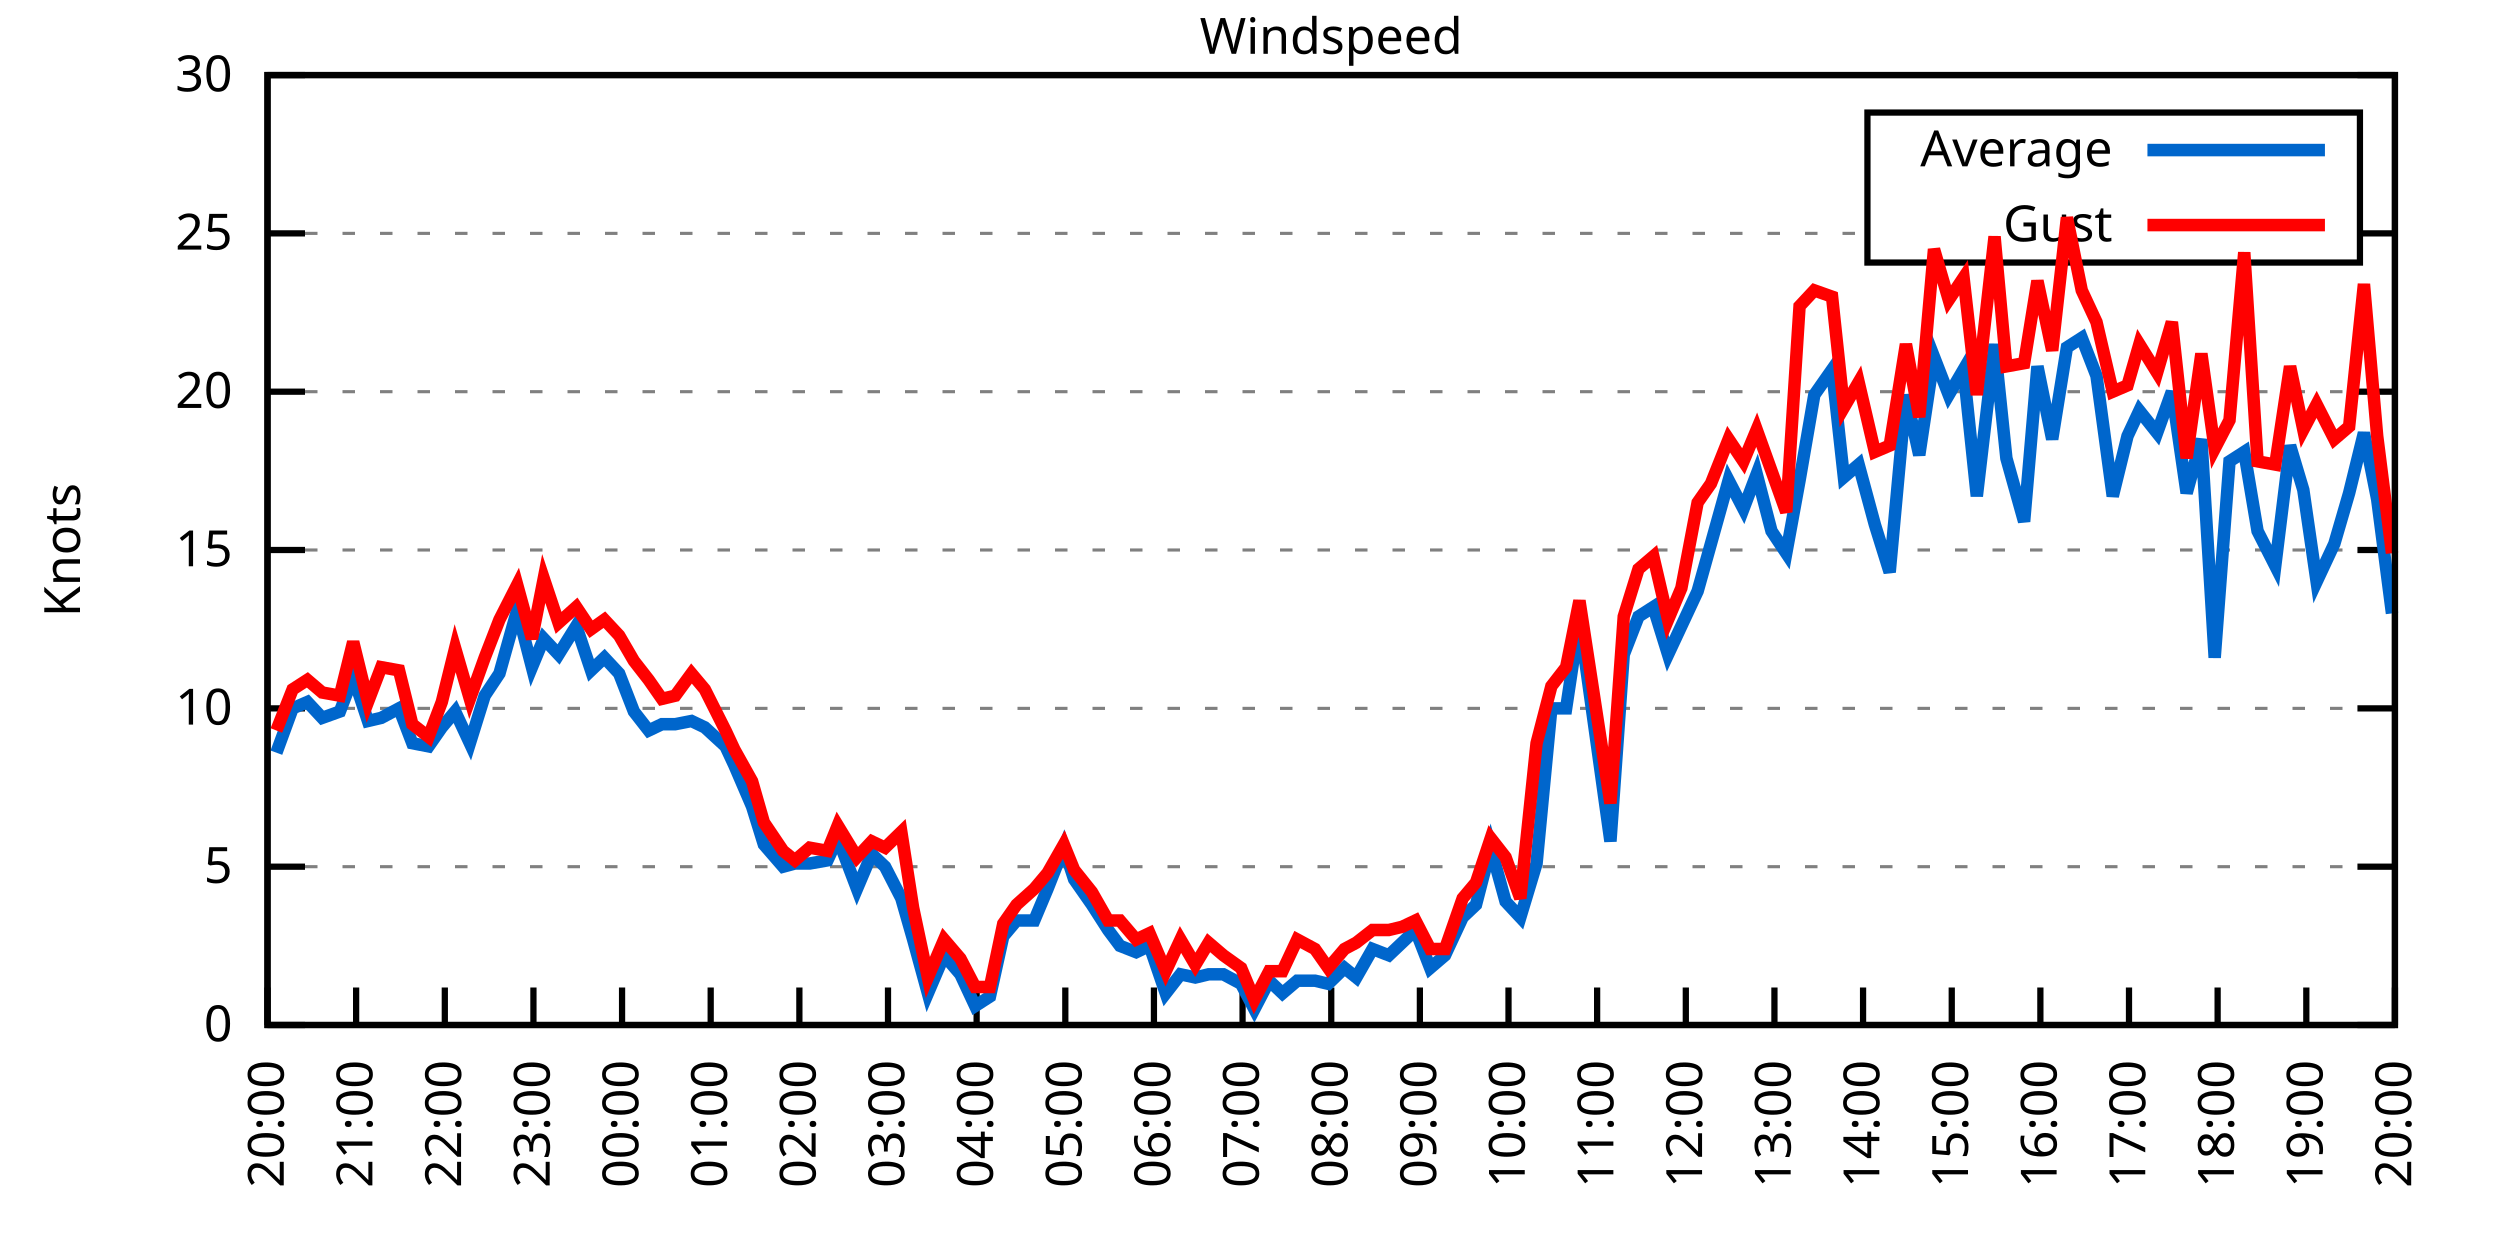
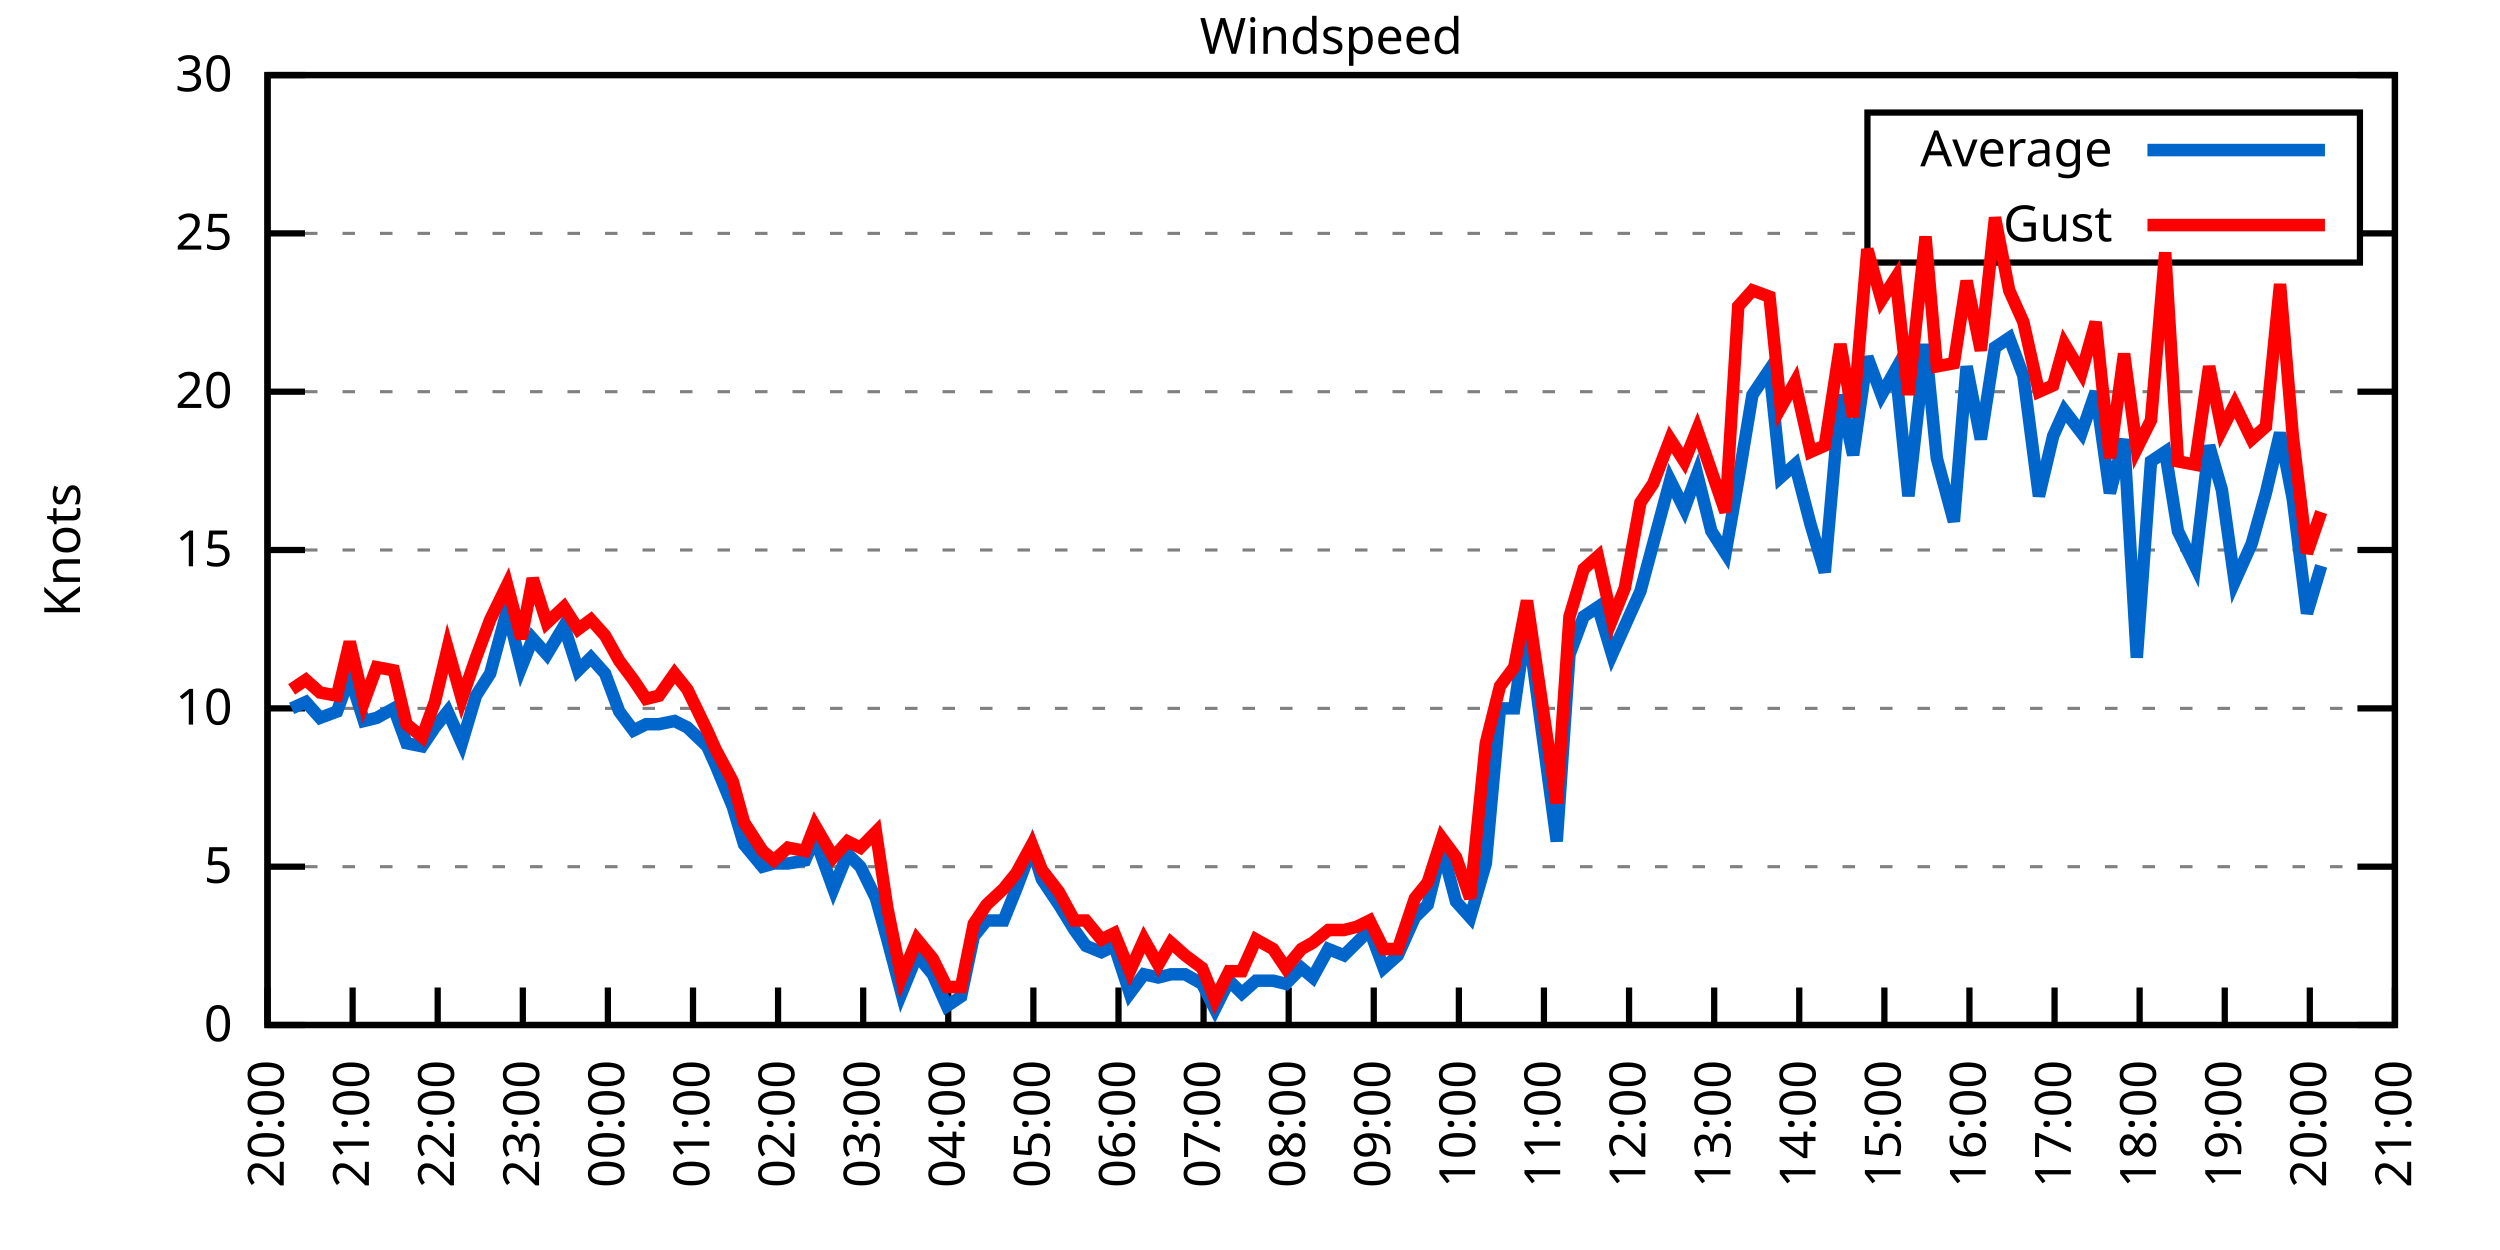
<svg xmlns="http://www.w3.org/2000/svg" xmlns:xlink="http://www.w3.org/1999/xlink" width="400" height="200" viewBox="0 0 400 200">
  <g id="gnuplot_canvas">
    <rect x="0" y="0" width="400" height="200" fill="none" />
    <defs>
      <circle id="gpDot" r="0.5" stroke-width="0.5" stroke="currentColor" />
      <path id="gpPt0" stroke-width="0.333" stroke="currentColor" d="M-1,0 h2 M0,-1 v2" />
      <path id="gpPt1" stroke-width="0.333" stroke="currentColor" d="M-1,-1 L1,1 M1,-1 L-1,1" />
      <path id="gpPt2" stroke-width="0.333" stroke="currentColor" d="M-1,0 L1,0 M0,-1 L0,1 M-1,-1 L1,1 M-1,1 L1,-1" />
      <rect id="gpPt3" stroke-width="0.333" stroke="currentColor" x="-1" y="-1" width="2" height="2" />
      <rect id="gpPt4" stroke-width="0.333" stroke="currentColor" fill="currentColor" x="-1" y="-1" width="2" height="2" />
      <circle id="gpPt5" stroke-width="0.333" stroke="currentColor" cx="0" cy="0" r="1" />
      <use xlink:href="#gpPt5" id="gpPt6" fill="currentColor" stroke="none" />
      <path id="gpPt7" stroke-width="0.333" stroke="currentColor" d="M0,-1.33 L-1.33,0.67 L1.33,0.67 z" />
      <use xlink:href="#gpPt7" id="gpPt8" fill="currentColor" stroke="none" />
      <use xlink:href="#gpPt7" id="gpPt9" stroke="currentColor" transform="rotate(180)" />
      <use xlink:href="#gpPt9" id="gpPt10" fill="currentColor" stroke="none" />
      <use xlink:href="#gpPt3" id="gpPt11" stroke="currentColor" transform="rotate(45)" />
      <use xlink:href="#gpPt11" id="gpPt12" fill="currentColor" stroke="none" />
      <path id="gpPt13" stroke-width="0.333" stroke="currentColor" d="M0,1.330 L1.265,0.411 L0.782,-1.067 L-0.782,-1.076 L-1.265,0.411 z" />
      <use xlink:href="#gpPt13" id="gpPt14" fill="currentColor" stroke="none" />
      <filter id="textbox" filterUnits="objectBoundingBox" x="0" y="0" height="1" width="1">
        <feFlood flood-color="white" flood-opacity="1" result="bgnd" />
        <feComposite in="SourceGraphic" in2="bgnd" operator="atop" />
      </filter>
      <filter id="greybox" filterUnits="objectBoundingBox" x="0" y="0" height="1" width="1">
        <feFlood flood-color="lightgrey" flood-opacity="1" result="grey" />
        <feComposite in="SourceGraphic" in2="grey" operator="atop" />
      </filter>
    </defs>
    <g fill="none" color="white" stroke="currentColor" stroke-width="1.00" stroke-linecap="butt" stroke-linejoin="miter">
</g>
    <g fill="none" color="black" stroke="currentColor" stroke-width="1.00" stroke-linecap="butt" stroke-linejoin="miter">
      <g stroke="none" shape-rendering="crispEdges">
        <polygon fill="rgb(255, 255, 255)" points="42.80,164.00 383.18,164.00 383.18,12.02 42.80,12.02 " />
      </g>
    </g>
    <g fill="none" color="black" stroke="currentColor" stroke-width="1.00" stroke-linecap="butt" stroke-linejoin="miter">
</g>
    <g fill="none" color="black" stroke="black" stroke-width="0.50" stroke-linecap="butt" stroke-linejoin="miter">
</g>
    <g fill="none" color="gray" stroke="currentColor" stroke-width="0.50" stroke-linecap="butt" stroke-linejoin="miter">
      <path stroke="gray" stroke-dasharray="2,4" class="gridline" d="M42.80,164.00 L383.19,164.00  " />
    </g>
    <g fill="none" color="gray" stroke="gray" stroke-width="1.00" stroke-linecap="butt" stroke-linejoin="miter">
</g>
    <g fill="none" color="black" stroke="currentColor" stroke-width="1.00" stroke-linecap="butt" stroke-linejoin="miter">
      <path stroke="black" d="M42.80,164.00 L48.80,164.00 M383.19,164.00 L377.19,164.00  " />
      <g transform="translate(37.20,166.60)" stroke="none" fill="black" font-family="Sans" font-size="8.00" text-anchor="end">
        <text>
          <tspan font-family="Sans"> 0</tspan>
        </text>
      </g>
    </g>
    <g fill="none" color="black" stroke="currentColor" stroke-width="1.00" stroke-linecap="butt" stroke-linejoin="miter">
</g>
    <g fill="none" color="black" stroke="black" stroke-width="0.50" stroke-linecap="butt" stroke-linejoin="miter">
</g>
    <g fill="none" color="gray" stroke="currentColor" stroke-width="0.50" stroke-linecap="butt" stroke-linejoin="miter">
      <path stroke="gray" stroke-dasharray="2,4" class="gridline" d="M42.80,138.67 L383.19,138.67  " />
    </g>
    <g fill="none" color="gray" stroke="gray" stroke-width="1.00" stroke-linecap="butt" stroke-linejoin="miter">
</g>
    <g fill="none" color="black" stroke="currentColor" stroke-width="1.00" stroke-linecap="butt" stroke-linejoin="miter">
      <path stroke="black" d="M42.80,138.67 L48.80,138.67 M383.19,138.67 L377.19,138.67  " />
      <g transform="translate(37.20,141.27)" stroke="none" fill="black" font-family="Sans" font-size="8.00" text-anchor="end">
        <text>
          <tspan font-family="Sans"> 5</tspan>
        </text>
      </g>
    </g>
    <g fill="none" color="black" stroke="currentColor" stroke-width="1.00" stroke-linecap="butt" stroke-linejoin="miter">
</g>
    <g fill="none" color="black" stroke="black" stroke-width="0.50" stroke-linecap="butt" stroke-linejoin="miter">
</g>
    <g fill="none" color="gray" stroke="currentColor" stroke-width="0.50" stroke-linecap="butt" stroke-linejoin="miter">
      <path stroke="gray" stroke-dasharray="2,4" class="gridline" d="M42.80,113.34 L383.19,113.34  " />
    </g>
    <g fill="none" color="gray" stroke="gray" stroke-width="1.00" stroke-linecap="butt" stroke-linejoin="miter">
</g>
    <g fill="none" color="black" stroke="currentColor" stroke-width="1.00" stroke-linecap="butt" stroke-linejoin="miter">
      <path stroke="black" d="M42.80,113.34 L48.80,113.34 M383.19,113.34 L377.19,113.34  " />
      <g transform="translate(37.20,115.94)" stroke="none" fill="black" font-family="Sans" font-size="8.00" text-anchor="end">
        <text>
          <tspan font-family="Sans"> 10</tspan>
        </text>
      </g>
    </g>
    <g fill="none" color="black" stroke="currentColor" stroke-width="1.00" stroke-linecap="butt" stroke-linejoin="miter">
</g>
    <g fill="none" color="black" stroke="black" stroke-width="0.50" stroke-linecap="butt" stroke-linejoin="miter">
</g>
    <g fill="none" color="gray" stroke="currentColor" stroke-width="0.50" stroke-linecap="butt" stroke-linejoin="miter">
      <path stroke="gray" stroke-dasharray="2,4" class="gridline" d="M42.80,88.00 L383.19,88.00  " />
    </g>
    <g fill="none" color="gray" stroke="gray" stroke-width="1.00" stroke-linecap="butt" stroke-linejoin="miter">
</g>
    <g fill="none" color="black" stroke="currentColor" stroke-width="1.00" stroke-linecap="butt" stroke-linejoin="miter">
      <path stroke="black" d="M42.80,88.00 L48.80,88.00 M383.19,88.00 L377.19,88.00  " />
      <g transform="translate(37.20,90.60)" stroke="none" fill="black" font-family="Sans" font-size="8.00" text-anchor="end">
        <text>
          <tspan font-family="Sans"> 15</tspan>
        </text>
      </g>
    </g>
    <g fill="none" color="black" stroke="currentColor" stroke-width="1.00" stroke-linecap="butt" stroke-linejoin="miter">
</g>
    <g fill="none" color="black" stroke="black" stroke-width="0.50" stroke-linecap="butt" stroke-linejoin="miter">
</g>
    <g fill="none" color="gray" stroke="currentColor" stroke-width="0.50" stroke-linecap="butt" stroke-linejoin="miter">
      <path stroke="gray" stroke-dasharray="2,4" class="gridline" d="M42.80,62.67 L383.19,62.67  " />
    </g>
    <g fill="none" color="gray" stroke="gray" stroke-width="1.00" stroke-linecap="butt" stroke-linejoin="miter">
</g>
    <g fill="none" color="black" stroke="currentColor" stroke-width="1.00" stroke-linecap="butt" stroke-linejoin="miter">
      <path stroke="black" d="M42.80,62.67 L48.80,62.67 M383.19,62.67 L377.19,62.67  " />
      <g transform="translate(37.20,65.27)" stroke="none" fill="black" font-family="Sans" font-size="8.00" text-anchor="end">
        <text>
          <tspan font-family="Sans"> 20</tspan>
        </text>
      </g>
    </g>
    <g fill="none" color="black" stroke="currentColor" stroke-width="1.00" stroke-linecap="butt" stroke-linejoin="miter">
</g>
    <g fill="none" color="black" stroke="black" stroke-width="0.50" stroke-linecap="butt" stroke-linejoin="miter">
</g>
    <g fill="none" color="gray" stroke="currentColor" stroke-width="0.50" stroke-linecap="butt" stroke-linejoin="miter">
      <path stroke="gray" stroke-dasharray="2,4" class="gridline" d="M42.80,37.34 L298.79,37.34 M377.59,37.34 L383.19,37.34  " />
    </g>
    <g fill="none" color="gray" stroke="gray" stroke-width="1.00" stroke-linecap="butt" stroke-linejoin="miter">
</g>
    <g fill="none" color="black" stroke="currentColor" stroke-width="1.00" stroke-linecap="butt" stroke-linejoin="miter">
      <path stroke="black" d="M42.80,37.34 L48.80,37.34 M383.19,37.34 L377.19,37.34  " />
      <g transform="translate(37.20,39.94)" stroke="none" fill="black" font-family="Sans" font-size="8.00" text-anchor="end">
        <text>
          <tspan font-family="Sans"> 25</tspan>
        </text>
      </g>
    </g>
    <g fill="none" color="black" stroke="currentColor" stroke-width="1.00" stroke-linecap="butt" stroke-linejoin="miter">
</g>
    <g fill="none" color="black" stroke="black" stroke-width="0.50" stroke-linecap="butt" stroke-linejoin="miter">
</g>
    <g fill="none" color="gray" stroke="currentColor" stroke-width="0.50" stroke-linecap="butt" stroke-linejoin="miter">
      <path stroke="gray" stroke-dasharray="2,4" class="gridline" d="M42.80,12.01 L383.19,12.01  " />
    </g>
    <g fill="none" color="gray" stroke="gray" stroke-width="1.00" stroke-linecap="butt" stroke-linejoin="miter">
</g>
    <g fill="none" color="black" stroke="currentColor" stroke-width="1.00" stroke-linecap="butt" stroke-linejoin="miter">
      <path stroke="black" d="M42.80,12.01 L48.80,12.01 M383.19,12.01 L377.19,12.01  " />
      <g transform="translate(37.20,14.61)" stroke="none" fill="black" font-family="Sans" font-size="8.00" text-anchor="end">
        <text>
          <tspan font-family="Sans"> 30</tspan>
        </text>
      </g>
    </g>
    <g fill="none" color="black" stroke="currentColor" stroke-width="1.00" stroke-linecap="butt" stroke-linejoin="miter">
      <path stroke="black" d="M42.80,164.00 L42.80,158.00  " />
      <g transform="translate(45.40,169.60) rotate(270.00)" stroke="none" fill="black" font-family="Sans" font-size="8.00" text-anchor="end">
        <text>
          <tspan font-family="Sans">20:00</tspan>
        </text>
      </g>
    </g>
    <g fill="none" color="black" stroke="currentColor" stroke-width="1.00" stroke-linecap="butt" stroke-linejoin="miter">
-       <path stroke="black" d="M56.98,164.00 L56.98,158.00  " />
-       <g transform="translate(59.58,169.60) rotate(270.00)" stroke="none" fill="black" font-family="Sans" font-size="8.00" text-anchor="end">
+       <path stroke="black" d="M56.42,164.00 L56.42,158.00  " />
+       <g transform="translate(59.02,169.60) rotate(270.00)" stroke="none" fill="black" font-family="Sans" font-size="8.00" text-anchor="end">
        <text>
          <tspan font-family="Sans">21:00</tspan>
        </text>
      </g>
    </g>
    <g fill="none" color="black" stroke="currentColor" stroke-width="1.00" stroke-linecap="butt" stroke-linejoin="miter">
-       <path stroke="black" d="M71.17,164.00 L71.17,158.00  " />
-       <g transform="translate(73.77,169.60) rotate(270.00)" stroke="none" fill="black" font-family="Sans" font-size="8.00" text-anchor="end">
+       <path stroke="black" d="M70.03,164.00 L70.03,158.00  " />
+       <g transform="translate(72.63,169.60) rotate(270.00)" stroke="none" fill="black" font-family="Sans" font-size="8.00" text-anchor="end">
        <text>
          <tspan font-family="Sans">22:00</tspan>
        </text>
      </g>
    </g>
    <g fill="none" color="black" stroke="currentColor" stroke-width="1.00" stroke-linecap="butt" stroke-linejoin="miter">
-       <path stroke="black" d="M85.35,164.00 L85.35,158.00  " />
-       <g transform="translate(87.95,169.60) rotate(270.00)" stroke="none" fill="black" font-family="Sans" font-size="8.00" text-anchor="end">
+       <path stroke="black" d="M83.65,164.00 L83.65,158.00  " />
+       <g transform="translate(86.25,169.60) rotate(270.00)" stroke="none" fill="black" font-family="Sans" font-size="8.00" text-anchor="end">
        <text>
          <tspan font-family="Sans">23:00</tspan>
        </text>
      </g>
    </g>
    <g fill="none" color="black" stroke="currentColor" stroke-width="1.00" stroke-linecap="butt" stroke-linejoin="miter">
-       <path stroke="black" d="M99.53,164.00 L99.53,158.00  " />
-       <g transform="translate(102.13,169.60) rotate(270.00)" stroke="none" fill="black" font-family="Sans" font-size="8.00" text-anchor="end">
+       <path stroke="black" d="M97.26,164.00 L97.26,158.00  " />
+       <g transform="translate(99.86,169.60) rotate(270.00)" stroke="none" fill="black" font-family="Sans" font-size="8.00" text-anchor="end">
        <text>
          <tspan font-family="Sans">00:00</tspan>
        </text>
      </g>
    </g>
    <g fill="none" color="black" stroke="currentColor" stroke-width="1.00" stroke-linecap="butt" stroke-linejoin="miter">
-       <path stroke="black" d="M113.71,164.00 L113.71,158.00  " />
-       <g transform="translate(116.31,169.60) rotate(270.00)" stroke="none" fill="black" font-family="Sans" font-size="8.00" text-anchor="end">
+       <path stroke="black" d="M110.88,164.00 L110.88,158.00  " />
+       <g transform="translate(113.48,169.60) rotate(270.00)" stroke="none" fill="black" font-family="Sans" font-size="8.00" text-anchor="end">
        <text>
          <tspan font-family="Sans">01:00</tspan>
        </text>
      </g>
    </g>
    <g fill="none" color="black" stroke="currentColor" stroke-width="1.00" stroke-linecap="butt" stroke-linejoin="miter">
-       <path stroke="black" d="M127.90,164.00 L127.90,158.00  " />
-       <g transform="translate(130.50,169.60) rotate(270.00)" stroke="none" fill="black" font-family="Sans" font-size="8.00" text-anchor="end">
+       <path stroke="black" d="M124.49,164.00 L124.49,158.00  " />
+       <g transform="translate(127.09,169.60) rotate(270.00)" stroke="none" fill="black" font-family="Sans" font-size="8.00" text-anchor="end">
        <text>
          <tspan font-family="Sans">02:00</tspan>
        </text>
      </g>
    </g>
    <g fill="none" color="black" stroke="currentColor" stroke-width="1.00" stroke-linecap="butt" stroke-linejoin="miter">
-       <path stroke="black" d="M142.08,164.00 L142.08,158.00  " />
-       <g transform="translate(144.68,169.60) rotate(270.00)" stroke="none" fill="black" font-family="Sans" font-size="8.00" text-anchor="end">
+       <path stroke="black" d="M138.11,164.00 L138.11,158.00  " />
+       <g transform="translate(140.71,169.60) rotate(270.00)" stroke="none" fill="black" font-family="Sans" font-size="8.00" text-anchor="end">
        <text>
          <tspan font-family="Sans">03:00</tspan>
        </text>
      </g>
    </g>
    <g fill="none" color="black" stroke="currentColor" stroke-width="1.00" stroke-linecap="butt" stroke-linejoin="miter">
-       <path stroke="black" d="M156.26,164.00 L156.26,158.00  " />
-       <g transform="translate(158.86,169.60) rotate(270.00)" stroke="none" fill="black" font-family="Sans" font-size="8.00" text-anchor="end">
+       <path stroke="black" d="M151.72,164.00 L151.72,158.00  " />
+       <g transform="translate(154.32,169.60) rotate(270.00)" stroke="none" fill="black" font-family="Sans" font-size="8.00" text-anchor="end">
        <text>
          <tspan font-family="Sans">04:00</tspan>
        </text>
      </g>
    </g>
    <g fill="none" color="black" stroke="currentColor" stroke-width="1.00" stroke-linecap="butt" stroke-linejoin="miter">
-       <path stroke="black" d="M170.45,164.00 L170.45,158.00  " />
-       <g transform="translate(173.05,169.60) rotate(270.00)" stroke="none" fill="black" font-family="Sans" font-size="8.00" text-anchor="end">
+       <path stroke="black" d="M165.34,164.00 L165.34,158.00  " />
+       <g transform="translate(167.94,169.60) rotate(270.00)" stroke="none" fill="black" font-family="Sans" font-size="8.00" text-anchor="end">
        <text>
          <tspan font-family="Sans">05:00</tspan>
        </text>
      </g>
    </g>
    <g fill="none" color="black" stroke="currentColor" stroke-width="1.00" stroke-linecap="butt" stroke-linejoin="miter">
-       <path stroke="black" d="M184.63,164.00 L184.63,158.00  " />
-       <g transform="translate(187.23,169.60) rotate(270.00)" stroke="none" fill="black" font-family="Sans" font-size="8.00" text-anchor="end">
+       <path stroke="black" d="M178.96,164.00 L178.96,158.00  " />
+       <g transform="translate(181.56,169.60) rotate(270.00)" stroke="none" fill="black" font-family="Sans" font-size="8.00" text-anchor="end">
        <text>
          <tspan font-family="Sans">06:00</tspan>
        </text>
      </g>
    </g>
    <g fill="none" color="black" stroke="currentColor" stroke-width="1.00" stroke-linecap="butt" stroke-linejoin="miter">
-       <path stroke="black" d="M198.81,164.00 L198.81,158.00  " />
-       <g transform="translate(201.41,169.60) rotate(270.00)" stroke="none" fill="black" font-family="Sans" font-size="8.00" text-anchor="end">
+       <path stroke="black" d="M192.57,164.00 L192.57,158.00  " />
+       <g transform="translate(195.17,169.60) rotate(270.00)" stroke="none" fill="black" font-family="Sans" font-size="8.00" text-anchor="end">
        <text>
          <tspan font-family="Sans">07:00</tspan>
        </text>
      </g>
    </g>
    <g fill="none" color="black" stroke="currentColor" stroke-width="1.00" stroke-linecap="butt" stroke-linejoin="miter">
-       <path stroke="black" d="M213.00,164.00 L213.00,158.00  " />
-       <g transform="translate(215.60,169.60) rotate(270.00)" stroke="none" fill="black" font-family="Sans" font-size="8.00" text-anchor="end">
+       <path stroke="black" d="M206.19,164.00 L206.19,158.00  " />
+       <g transform="translate(208.79,169.60) rotate(270.00)" stroke="none" fill="black" font-family="Sans" font-size="8.00" text-anchor="end">
        <text>
          <tspan font-family="Sans">08:00</tspan>
        </text>
      </g>
    </g>
    <g fill="none" color="black" stroke="currentColor" stroke-width="1.00" stroke-linecap="butt" stroke-linejoin="miter">
-       <path stroke="black" d="M227.18,164.00 L227.18,158.00  " />
-       <g transform="translate(229.78,169.60) rotate(270.00)" stroke="none" fill="black" font-family="Sans" font-size="8.00" text-anchor="end">
+       <path stroke="black" d="M219.80,164.00 L219.80,158.00  " />
+       <g transform="translate(222.40,169.60) rotate(270.00)" stroke="none" fill="black" font-family="Sans" font-size="8.00" text-anchor="end">
        <text>
          <tspan font-family="Sans">09:00</tspan>
        </text>
      </g>
    </g>
    <g fill="none" color="black" stroke="currentColor" stroke-width="1.00" stroke-linecap="butt" stroke-linejoin="miter">
-       <path stroke="black" d="M241.36,164.00 L241.36,158.00  " />
-       <g transform="translate(243.96,169.60) rotate(270.00)" stroke="none" fill="black" font-family="Sans" font-size="8.00" text-anchor="end">
+       <path stroke="black" d="M233.42,164.00 L233.42,158.00  " />
+       <g transform="translate(236.02,169.60) rotate(270.00)" stroke="none" fill="black" font-family="Sans" font-size="8.00" text-anchor="end">
        <text>
          <tspan font-family="Sans">10:00</tspan>
        </text>
      </g>
    </g>
    <g fill="none" color="black" stroke="currentColor" stroke-width="1.00" stroke-linecap="butt" stroke-linejoin="miter">
-       <path stroke="black" d="M255.54,164.00 L255.54,158.00  " />
-       <g transform="translate(258.14,169.60) rotate(270.00)" stroke="none" fill="black" font-family="Sans" font-size="8.00" text-anchor="end">
+       <path stroke="black" d="M247.03,164.00 L247.03,158.00  " />
+       <g transform="translate(249.63,169.60) rotate(270.00)" stroke="none" fill="black" font-family="Sans" font-size="8.00" text-anchor="end">
        <text>
          <tspan font-family="Sans">11:00</tspan>
        </text>
      </g>
    </g>
    <g fill="none" color="black" stroke="currentColor" stroke-width="1.00" stroke-linecap="butt" stroke-linejoin="miter">
-       <path stroke="black" d="M269.73,164.00 L269.73,158.00  " />
-       <g transform="translate(272.33,169.60) rotate(270.00)" stroke="none" fill="black" font-family="Sans" font-size="8.00" text-anchor="end">
+       <path stroke="black" d="M260.65,164.00 L260.65,158.00  " />
+       <g transform="translate(263.25,169.60) rotate(270.00)" stroke="none" fill="black" font-family="Sans" font-size="8.00" text-anchor="end">
        <text>
          <tspan font-family="Sans">12:00</tspan>
        </text>
      </g>
    </g>
    <g fill="none" color="black" stroke="currentColor" stroke-width="1.00" stroke-linecap="butt" stroke-linejoin="miter">
-       <path stroke="black" d="M283.91,164.00 L283.91,158.00  " />
-       <g transform="translate(286.51,169.60) rotate(270.00)" stroke="none" fill="black" font-family="Sans" font-size="8.00" text-anchor="end">
+       <path stroke="black" d="M274.27,164.00 L274.27,158.00  " />
+       <g transform="translate(276.87,169.60) rotate(270.00)" stroke="none" fill="black" font-family="Sans" font-size="8.00" text-anchor="end">
        <text>
          <tspan font-family="Sans">13:00</tspan>
        </text>
      </g>
    </g>
    <g fill="none" color="black" stroke="currentColor" stroke-width="1.00" stroke-linecap="butt" stroke-linejoin="miter">
-       <path stroke="black" d="M298.09,164.00 L298.09,158.00  " />
-       <g transform="translate(300.69,169.60) rotate(270.00)" stroke="none" fill="black" font-family="Sans" font-size="8.00" text-anchor="end">
+       <path stroke="black" d="M287.88,164.00 L287.88,158.00  " />
+       <g transform="translate(290.48,169.60) rotate(270.00)" stroke="none" fill="black" font-family="Sans" font-size="8.00" text-anchor="end">
        <text>
          <tspan font-family="Sans">14:00</tspan>
        </text>
      </g>
    </g>
    <g fill="none" color="black" stroke="currentColor" stroke-width="1.00" stroke-linecap="butt" stroke-linejoin="miter">
-       <path stroke="black" d="M312.28,164.00 L312.28,158.00  " />
-       <g transform="translate(314.88,169.60) rotate(270.00)" stroke="none" fill="black" font-family="Sans" font-size="8.00" text-anchor="end">
+       <path stroke="black" d="M301.50,164.00 L301.50,158.00  " />
+       <g transform="translate(304.10,169.60) rotate(270.00)" stroke="none" fill="black" font-family="Sans" font-size="8.00" text-anchor="end">
        <text>
          <tspan font-family="Sans">15:00</tspan>
        </text>
      </g>
    </g>
    <g fill="none" color="black" stroke="currentColor" stroke-width="1.00" stroke-linecap="butt" stroke-linejoin="miter">
-       <path stroke="black" d="M326.46,164.00 L326.46,158.00  " />
-       <g transform="translate(329.06,169.60) rotate(270.00)" stroke="none" fill="black" font-family="Sans" font-size="8.00" text-anchor="end">
+       <path stroke="black" d="M315.11,164.00 L315.11,158.00  " />
+       <g transform="translate(317.71,169.60) rotate(270.00)" stroke="none" fill="black" font-family="Sans" font-size="8.00" text-anchor="end">
        <text>
          <tspan font-family="Sans">16:00</tspan>
        </text>
      </g>
    </g>
    <g fill="none" color="black" stroke="currentColor" stroke-width="1.00" stroke-linecap="butt" stroke-linejoin="miter">
-       <path stroke="black" d="M340.64,164.00 L340.64,158.00  " />
-       <g transform="translate(343.24,169.60) rotate(270.00)" stroke="none" fill="black" font-family="Sans" font-size="8.00" text-anchor="end">
+       <path stroke="black" d="M328.73,164.00 L328.73,158.00  " />
+       <g transform="translate(331.33,169.60) rotate(270.00)" stroke="none" fill="black" font-family="Sans" font-size="8.00" text-anchor="end">
        <text>
          <tspan font-family="Sans">17:00</tspan>
        </text>
      </g>
    </g>
    <g fill="none" color="black" stroke="currentColor" stroke-width="1.00" stroke-linecap="butt" stroke-linejoin="miter">
-       <path stroke="black" d="M354.82,164.00 L354.82,158.00  " />
-       <g transform="translate(357.42,169.60) rotate(270.00)" stroke="none" fill="black" font-family="Sans" font-size="8.00" text-anchor="end">
+       <path stroke="black" d="M342.34,164.00 L342.34,158.00  " />
+       <g transform="translate(344.94,169.60) rotate(270.00)" stroke="none" fill="black" font-family="Sans" font-size="8.00" text-anchor="end">
        <text>
          <tspan font-family="Sans">18:00</tspan>
        </text>
      </g>
    </g>
    <g fill="none" color="black" stroke="currentColor" stroke-width="1.00" stroke-linecap="butt" stroke-linejoin="miter">
-       <path stroke="black" d="M369.01,164.00 L369.01,158.00  " />
-       <g transform="translate(371.61,169.60) rotate(270.00)" stroke="none" fill="black" font-family="Sans" font-size="8.00" text-anchor="end">
+       <path stroke="black" d="M355.96,164.00 L355.96,158.00  " />
+       <g transform="translate(358.56,169.60) rotate(270.00)" stroke="none" fill="black" font-family="Sans" font-size="8.00" text-anchor="end">
        <text>
          <tspan font-family="Sans">19:00</tspan>
+         </text>
+       </g>
+     </g>
+     <g fill="none" color="black" stroke="currentColor" stroke-width="1.00" stroke-linecap="butt" stroke-linejoin="miter">
+       <path stroke="black" d="M369.57,164.00 L369.57,158.00  " />
+       <g transform="translate(372.17,169.60) rotate(270.00)" stroke="none" fill="black" font-family="Sans" font-size="8.00" text-anchor="end">
+         <text>
+           <tspan font-family="Sans">20:00</tspan>
        </text>
      </g>
    </g>
    <g fill="none" color="black" stroke="currentColor" stroke-width="1.00" stroke-linecap="butt" stroke-linejoin="miter">
      <path stroke="black" d="M383.19,164.00 L383.19,158.00  " />
      <g transform="translate(385.79,169.60) rotate(270.00)" stroke="none" fill="black" font-family="Sans" font-size="8.00" text-anchor="end">
        <text>
-           <tspan font-family="Sans">20:00</tspan>
+           <tspan font-family="Sans">21:00</tspan>
        </text>
      </g>
    </g>
    <g fill="none" color="black" stroke="currentColor" stroke-width="1.00" stroke-linecap="butt" stroke-linejoin="miter">
</g>
    <g fill="none" color="black" stroke="currentColor" stroke-width="1.00" stroke-linecap="butt" stroke-linejoin="miter">
      <path stroke="black" d="M42.80,12.01 L42.80,164.00 L383.19,164.00 L383.19,12.01 L42.80,12.01 Z  " />
    </g>
    <g fill="none" color="black" stroke="currentColor" stroke-width="1.00" stroke-linecap="butt" stroke-linejoin="miter">
</g>
    <g fill="none" color="black" stroke="currentColor" stroke-width="1.00" stroke-linecap="butt" stroke-linejoin="miter">
      <path stroke="black" d="M298.79,42.01 L298.79,18.01 L377.59,18.01 L377.59,42.01 L298.79,42.01 Z  " />
    </g>
    <g id="Windspeed_plot_1">
      <g fill="none" color="white" stroke="black" stroke-width="2.00" stroke-linecap="butt" stroke-linejoin="miter">
</g>
      <g fill="none" color="black" stroke="currentColor" stroke-width="2.00" stroke-linecap="butt" stroke-linejoin="miter">
        <g transform="translate(337.99,26.61)" stroke="none" fill="black" font-family="Sans" font-size="8.00" text-anchor="end">
          <text>
            <tspan font-family="Sans">Average</tspan>
          </text>
        </g>
      </g>
      <g fill="none" color="black" stroke="currentColor" stroke-width="2.00" stroke-linecap="butt" stroke-linejoin="miter">
-         <path stroke="rgb(  0, 102, 204)" d="M343.59,24.01 L371.99,24.01 M44.22,120.43 L46.82,113.34 L49.18,112.32 L51.55,114.86 L54.38,113.84 L56.51,108.27   L58.87,115.36 L61.00,114.86 L63.84,113.34 L65.97,118.91 L68.57,119.42 L70.69,116.38 L72.82,113.84 L75.18,118.91   L77.55,111.31 L79.91,107.76 L82.75,97.63 L85.11,106.75 L87.00,102.19 L89.37,104.72 L92.20,100.16 L94.57,107.26   L96.70,105.23 L99.06,107.76 L101.42,113.84 L103.79,116.88 L105.91,115.87 L108.04,115.87 L110.64,115.36 L112.77,116.38   L116.08,119.42 L117.50,122.46 L120.33,129.04 L122.22,135.12 L125.30,138.67 L127.19,138.16 L129.55,138.16 L132.39,137.66   L134.04,134.11 L137.12,142.21 L139.48,136.64 L141.61,138.67 L144.21,143.73 L146.10,150.32 L148.46,158.93 L151.06,152.85   L153.66,155.89 L156.03,160.96 L158.39,159.44 L160.52,149.81 L162.65,147.28 L165.48,147.28 L167.61,142.21 L170.21,135.63   L171.86,140.69 L174.70,144.75 L177.30,148.80 L179.19,151.33 L181.79,152.35 L183.92,151.33 L186.52,158.93 L188.88,155.89   L191.25,156.40 L193.38,155.89 L195.74,155.89 L198.58,157.41 L200.70,161.47 L203.07,156.91 L205.19,158.93 L207.56,156.91   L210.39,156.91 L212.52,157.41 L215.12,154.88 L217.01,156.40 L219.61,151.84 L222.21,152.85 L224.34,150.83 L226.47,148.80   L228.83,154.88 L231.20,152.85 L234.03,146.77 L236.16,144.75 L238.52,135.63 L240.89,144.24 L243.25,146.77 L245.85,138.16   L248.22,113.34 L250.58,113.34 L252.71,99.15 L257.67,134.62 L259.80,104.72 L262.16,98.64 L264.53,97.12 L266.89,104.72   L269.02,100.16 L271.62,94.59 L273.75,86.99 L276.58,76.86 L278.95,81.42 L281.07,75.85 L283.44,84.97 L285.80,88.51   L287.93,76.86 L290.29,63.18 L293.13,59.13 L295.02,76.35 L297.38,74.33 L299.98,83.95 L302.35,91.55 L304.95,63.18   L307.08,72.81 L309.44,57.10 L311.80,63.18 L314.17,59.13 L316.29,79.39 L319.13,55.07 L321.02,73.31 L323.86,83.45   L325.99,58.62 L328.35,70.27 L330.71,55.58 L333.08,54.06 L335.44,60.14 L338.04,79.39 L340.40,69.77 L342.30,65.71   L345.13,69.26 L347.50,62.67 L349.86,78.89 L352.22,70.27 L354.35,105.23 L356.72,73.82 L359.08,72.30 L361.21,84.97   L364.04,90.54 L366.41,71.29 L368.53,78.38 L370.66,93.07 L373.50,86.99 L375.86,78.89 L378.23,69.26 L380.35,79.90   L382.72,98.14  " />
+         <path stroke="rgb(  0, 102, 204)" d="M343.59,24.01 L371.99,24.01 M46.66,113.34 L48.93,112.32 L51.20,114.86 L53.92,113.84 L55.96,108.27 L58.23,115.36   L60.27,114.86 L63.00,113.34 L65.04,118.91 L67.54,119.42 L69.58,116.38 L71.62,113.84 L73.89,118.91 L76.16,111.31   L78.43,107.76 L81.15,97.63 L83.42,106.75 L85.24,102.19 L87.50,104.72 L90.23,100.16 L92.50,107.26 L94.54,105.23   L96.81,107.76 L99.08,113.84 L101.35,116.88 L103.39,115.87 L105.43,115.87 L107.93,115.36 L109.97,116.38 L113.15,119.42   L114.51,122.46 L117.23,129.04 L119.05,135.12 L122.00,138.67 L123.81,138.16 L126.08,138.16 L128.81,137.66 L130.39,134.11   L133.34,142.21 L135.61,136.64 L137.66,138.67 L140.15,143.73 L141.97,150.32 L144.24,158.93 L146.73,152.85 L149.23,155.89   L151.50,160.96 L153.77,159.44 L155.81,149.81 L157.85,147.28 L160.57,147.28 L162.62,142.21 L165.11,135.63 L166.70,140.69   L169.43,144.75 L171.92,148.80 L173.74,151.33 L176.23,152.35 L178.28,151.33 L180.77,158.93 L183.04,155.89 L185.31,156.40   L187.35,155.89 L189.62,155.89 L192.34,157.41 L194.39,161.47 L196.66,156.91 L198.70,158.93 L200.97,156.91 L203.69,156.91   L205.73,157.41 L208.23,154.88 L210.04,156.40 L212.54,151.84 L215.04,152.85 L217.08,150.83 L219.12,148.80 L221.39,154.88   L223.66,152.85 L226.38,146.77 L228.43,144.75 L230.70,135.63 L232.96,144.24 L235.23,146.77 L237.73,138.16 L240.00,113.34   L242.27,113.34 L244.31,99.15 L249.08,134.62 L251.12,104.72 L253.39,98.64 L255.66,97.12 L257.93,104.72 L259.97,100.16   L262.47,94.59 L264.51,86.99 L267.23,76.86 L269.50,81.42 L271.54,75.85 L273.81,84.97 L276.08,88.51 L278.12,76.86   L280.39,63.18 L283.12,59.13 L284.93,76.35 L287.20,74.33 L289.70,83.95 L291.97,91.55 L294.46,63.18 L296.50,72.81   L298.77,57.10 L301.04,63.18 L303.31,59.13 L305.35,79.39 L308.08,55.07 L309.89,73.31 L312.62,83.45 L314.66,58.62   L316.93,70.27 L319.20,55.58 L321.47,54.06 L323.74,60.14 L326.23,79.39 L328.50,69.77 L330.32,65.71 L333.04,69.26   L335.31,62.67 L337.58,78.89 L339.85,70.27 L341.89,105.23 L344.16,73.82 L346.43,72.30 L348.47,84.97 L351.19,90.54   L353.46,71.29 L355.50,78.38 L357.55,93.07 L360.27,86.99 L362.54,78.89 L364.81,69.26 L366.85,79.90 L369.12,98.14   L371.39,90.54  " />
      </g>
    </g>
    <g id="Windspeed_plot_2">
      <g fill="none" color="black" stroke="currentColor" stroke-width="2.00" stroke-linecap="butt" stroke-linejoin="miter">
        <g transform="translate(337.99,38.61)" stroke="none" fill="black" font-family="Sans" font-size="8.00" text-anchor="end">
          <text>
            <tspan font-family="Sans">Gust</tspan>
          </text>
        </g>
      </g>
      <g fill="none" color="black" stroke="currentColor" stroke-width="2.00" stroke-linecap="butt" stroke-linejoin="miter">
-         <path stroke="rgb(255,   0,   0)" d="M343.59,36.01 L371.99,36.01 M44.22,116.88 L46.82,110.30 L49.18,108.78 L51.55,110.80 L54.38,111.31 L56.51,102.70   L58.87,112.32 L61.00,106.75 L63.84,107.26 L65.97,115.87 L68.57,117.90 L70.69,112.32 L72.82,103.71 L75.18,111.82   L77.55,105.23 L79.91,99.15 L82.75,93.58 L85.11,102.19 L87.00,92.56 L89.37,99.66 L92.20,97.12 L94.57,100.67   L96.70,99.15 L99.06,101.68 L101.42,105.74 L103.79,108.78 L105.91,111.82 L108.04,111.31 L110.64,107.76 L112.77,110.30   L116.08,116.88 L117.50,119.92 L120.33,124.99 L122.22,131.58 L125.30,136.14 L127.19,137.66 L129.55,135.63 L132.39,136.14   L134.04,132.08 L137.12,137.15 L139.48,134.62 L141.61,135.63 L144.21,133.10 L146.10,145.25 L148.46,156.40 L151.06,150.32   L153.66,153.36 L156.03,157.92 L158.39,157.92 L160.52,147.79 L162.65,144.75 L165.48,142.21 L167.61,139.68 L170.21,135.12   L171.86,139.17 L174.70,142.72 L177.30,147.28 L179.19,147.28 L181.79,150.32 L183.92,149.31 L186.52,155.39 L188.88,150.32   L191.25,154.37 L193.38,150.83 L195.74,152.85 L198.58,154.88 L200.70,159.95 L203.07,155.39 L205.19,155.39 L207.56,150.32   L210.39,151.84 L212.52,154.88 L215.12,151.84 L217.01,150.83 L219.61,148.80 L222.21,148.80 L224.34,148.29 L226.47,147.28   L228.83,151.84 L231.20,151.84 L234.03,143.73 L236.16,141.20 L238.52,134.11 L240.89,137.15 L243.25,143.73 L245.85,118.91   L248.22,109.79 L250.58,106.75 L252.71,96.11 L257.67,128.54 L259.80,98.64 L262.16,91.04 L264.53,89.02 L266.89,99.15   L269.02,94.08 L271.62,80.41 L273.75,77.37 L276.58,70.27 L278.95,73.82 L281.07,68.75 L283.44,75.34 L285.80,81.93   L287.93,48.99 L290.29,46.46 L293.13,47.47 L295.02,65.21 L297.38,61.15 L299.98,72.30 L302.35,71.29 L304.95,55.07   L307.08,66.73 L309.44,39.87 L311.80,47.98 L314.17,44.43 L316.29,63.18 L319.13,37.85 L321.02,58.62 L323.86,58.11   L325.99,44.94 L328.35,56.09 L330.71,34.81 L333.08,46.46 L335.44,51.53 L338.04,62.67 L340.40,61.66 L342.30,55.07   L345.13,59.63 L347.50,51.53 L349.86,73.31 L352.22,56.59 L354.35,71.79 L356.72,67.23 L359.08,40.38 L361.21,73.82   L364.04,74.33 L366.41,58.62 L368.53,68.75 L370.66,64.70 L373.50,70.27 L375.86,68.25 L378.23,45.45 L380.35,69.77   L382.72,88.51  " />
+         <path stroke="rgb(255,   0,   0)" d="M343.59,36.01 L371.99,36.01 M46.66,110.30 L48.93,108.78 L51.20,110.80 L53.92,111.31 L55.96,102.70 L58.23,112.32   L60.27,106.75 L63.00,107.26 L65.04,115.87 L67.54,117.90 L69.58,112.32 L71.62,103.71 L73.89,111.82 L76.16,105.23   L78.43,99.15 L81.15,93.58 L83.42,102.19 L85.24,92.56 L87.50,99.66 L90.23,97.12 L92.50,100.67 L94.54,99.15   L96.81,101.68 L99.08,105.74 L101.35,108.78 L103.39,111.82 L105.43,111.31 L107.93,107.76 L109.97,110.30 L113.15,116.88   L114.51,119.92 L117.23,124.99 L119.05,131.58 L122.00,136.14 L123.81,137.66 L126.08,135.63 L128.81,136.14 L130.39,132.08   L133.34,137.15 L135.61,134.62 L137.66,135.63 L140.15,133.10 L141.97,145.25 L144.24,156.40 L146.73,150.32 L149.23,153.36   L151.50,157.92 L153.77,157.92 L155.81,147.79 L157.85,144.75 L160.57,142.21 L162.62,139.68 L165.11,135.12 L166.70,139.17   L169.43,142.72 L171.92,147.28 L173.74,147.28 L176.23,150.32 L178.28,149.31 L180.77,155.39 L183.04,150.32 L185.31,154.37   L187.35,150.83 L189.62,152.85 L192.34,154.88 L194.39,159.95 L196.66,155.39 L198.70,155.39 L200.97,150.32 L203.69,151.84   L205.73,154.88 L208.23,151.84 L210.04,150.83 L212.54,148.80 L215.04,148.80 L217.08,148.29 L219.12,147.28 L221.39,151.84   L223.66,151.84 L226.38,143.73 L228.43,141.20 L230.70,134.11 L232.96,137.15 L235.23,143.73 L237.73,118.91 L240.00,109.79   L242.27,106.75 L244.31,96.11 L249.08,128.54 L251.12,98.64 L253.39,91.04 L255.66,89.02 L257.93,99.15 L259.97,94.08   L262.47,80.41 L264.51,77.37 L267.23,70.27 L269.50,73.82 L271.54,68.75 L273.81,75.34 L276.08,81.93 L278.12,48.99   L280.39,46.46 L283.12,47.47 L284.93,65.21 L287.20,61.15 L289.70,72.30 L291.97,71.29 L294.46,55.07 L296.50,66.73   L298.77,39.87 L301.04,47.98 L303.31,44.43 L305.35,63.18 L308.08,37.85 L309.89,58.62 L312.62,58.11 L314.66,44.94   L316.93,56.09 L319.20,34.81 L321.47,46.46 L323.74,51.53 L326.23,62.67 L328.50,61.66 L330.32,55.07 L333.04,59.63   L335.31,51.53 L337.58,73.31 L339.85,56.59 L341.89,71.79 L344.16,67.23 L346.43,40.38 L348.47,73.82 L351.19,74.33   L353.46,58.62 L355.50,68.75 L357.55,64.70 L360.27,70.27 L362.54,68.25 L364.81,45.45 L366.85,69.77 L369.12,88.51   L371.39,81.93  " />
      </g>
    </g>
    <g fill="none" color="black" stroke="currentColor" stroke-width="2.00" stroke-linecap="butt" stroke-linejoin="miter">
</g>
    <g fill="none" color="black" stroke="black" stroke-width="1.00" stroke-linecap="butt" stroke-linejoin="miter">
</g>
    <g fill="none" color="black" stroke="currentColor" stroke-width="1.00" stroke-linecap="butt" stroke-linejoin="miter">
      <path stroke="black" d="M42.80,12.01 L42.80,164.00 L383.19,164.00 L383.19,12.01 L42.80,12.01 Z  " />
      <g transform="translate(12.80,88.01) rotate(270.00)" stroke="none" fill="black" font-family="Sans" font-size="8.00" text-anchor="middle">
        <text>
          <tspan font-family="Sans">Knots</tspan>
        </text>
      </g>
    </g>
    <g fill="none" color="black" stroke="currentColor" stroke-width="1.00" stroke-linecap="butt" stroke-linejoin="miter">
</g>
    <g fill="none" color="black" stroke="currentColor" stroke-width="1.00" stroke-linecap="butt" stroke-linejoin="miter">
      <g transform="translate(212.99,8.61)" stroke="none" fill="black" font-family="Sans" font-size="8.00" text-anchor="middle">
        <text>
          <tspan font-family="Sans">Windspeed</tspan>
        </text>
      </g>
    </g>
    <g fill="none" color="black" stroke="currentColor" stroke-width="1.00" stroke-linecap="butt" stroke-linejoin="miter">
</g>
  </g>
</svg>
